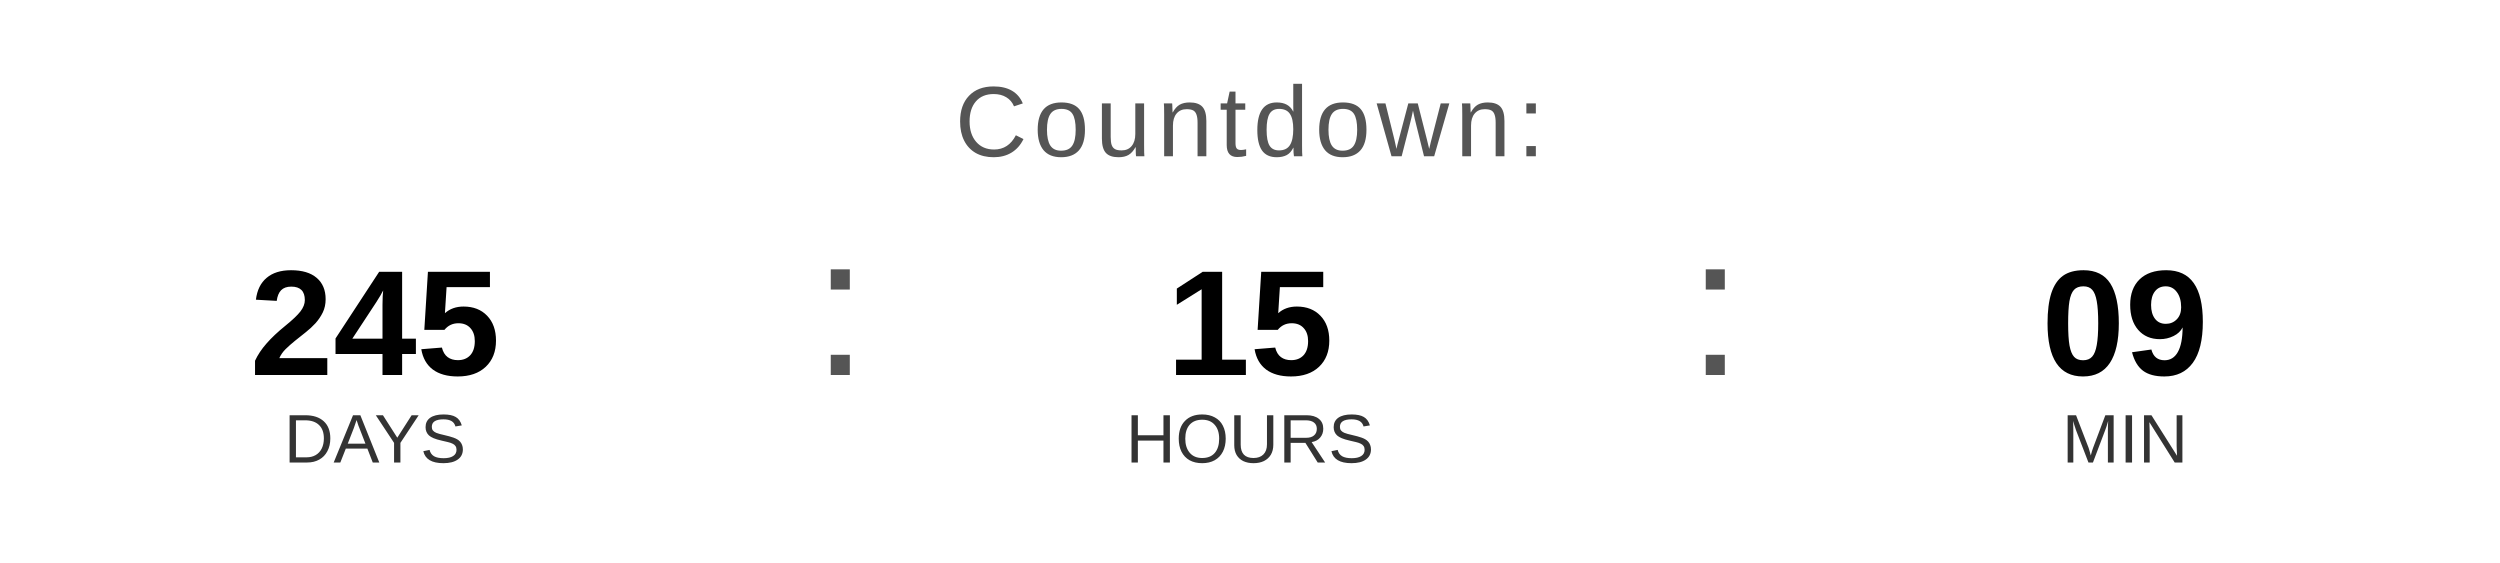
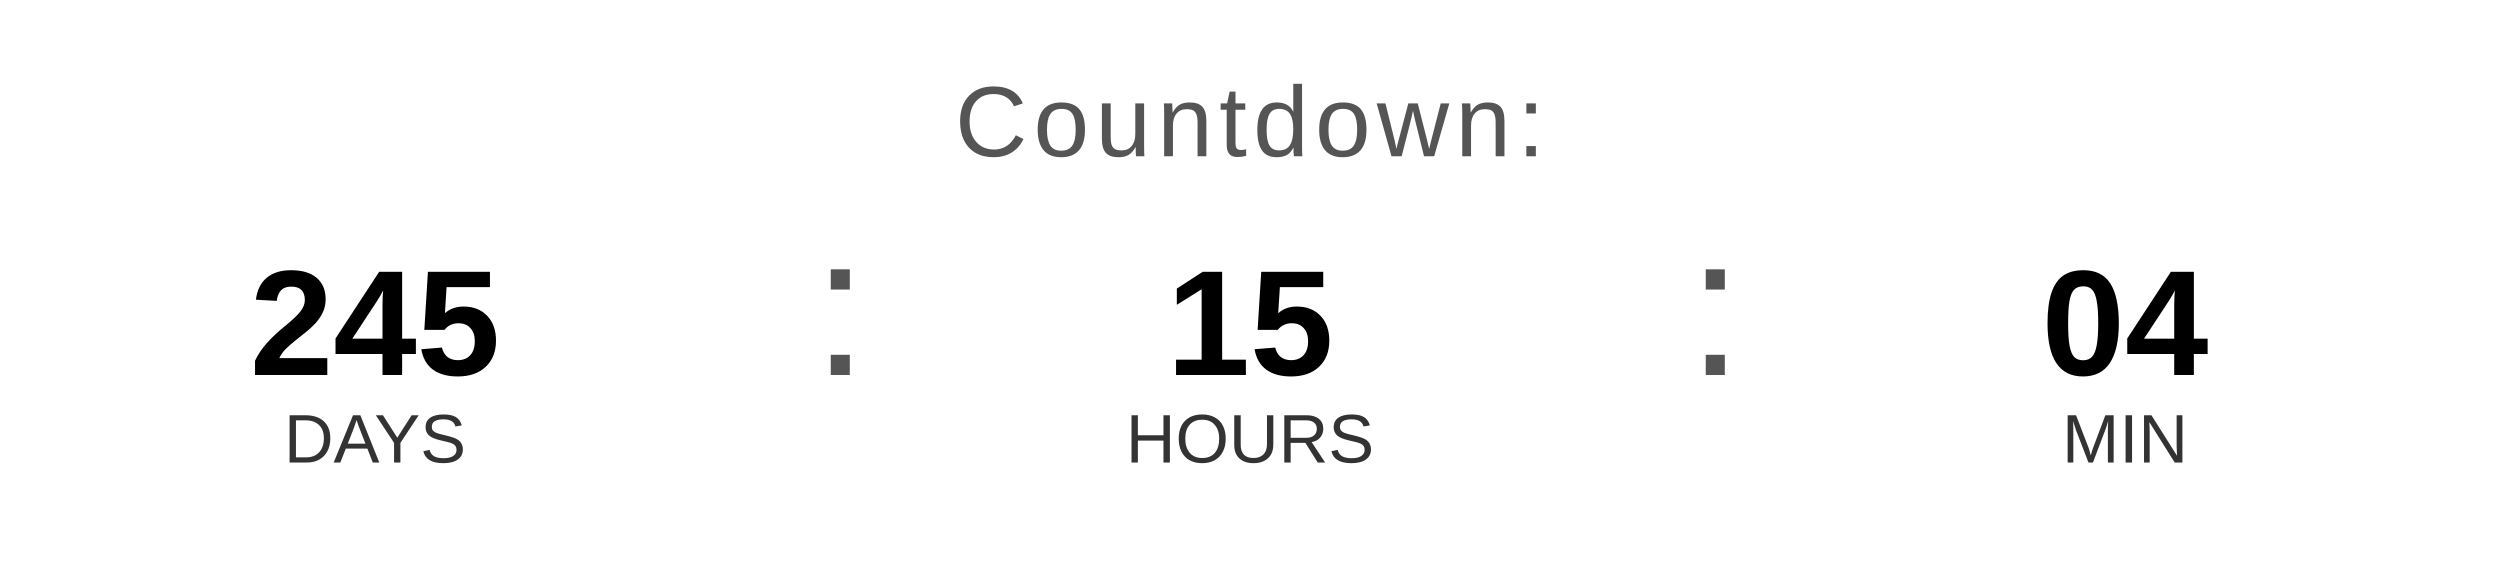
<svg xmlns="http://www.w3.org/2000/svg" width="400" height="90" viewBox="0 0 400 90">
  <text x="200" y="25" font-family="Arial, Helvetica, sans-serif" font-size="16" fill="#555555" text-anchor="middle" letter-spacing="1">
    Countdown:
  </text>
  <text x="60" y="60" font-family="Arial, Helvetica, sans-serif" font-size="24" font-weight="bold" fill="#000000" text-anchor="middle">245</text>
  <text x="60" y="74" font-family="Arial, Helvetica, sans-serif" font-size="11" fill="#333333" text-anchor="middle">DAYS</text>
  <text x="130" y="60" font-family="Arial, sans-serif" font-size="32" fill="#555555">:</text>
  <text x="200" y="60" font-family="Arial, Helvetica, sans-serif" font-size="24" font-weight="bold" fill="#000000" text-anchor="middle">15</text>
  <text x="200" y="74" font-family="Arial, Helvetica, sans-serif" font-size="11" fill="#333333" text-anchor="middle">HOURS</text>
  <text x="270" y="60" font-family="Arial, sans-serif" font-size="32" fill="#555555">:</text>
-   <text x="340" y="60" font-family="Arial, Helvetica, sans-serif" font-size="24" font-weight="bold" fill="#000000" text-anchor="middle">09</text>
+   <text x="340" y="60" font-family="Arial, Helvetica, sans-serif" font-size="24" font-weight="bold" fill="#000000" text-anchor="middle">04</text>
  <text x="340" y="74" font-family="Arial, Helvetica, sans-serif" font-size="11" fill="#333333" text-anchor="middle">MIN</text>
</svg>
